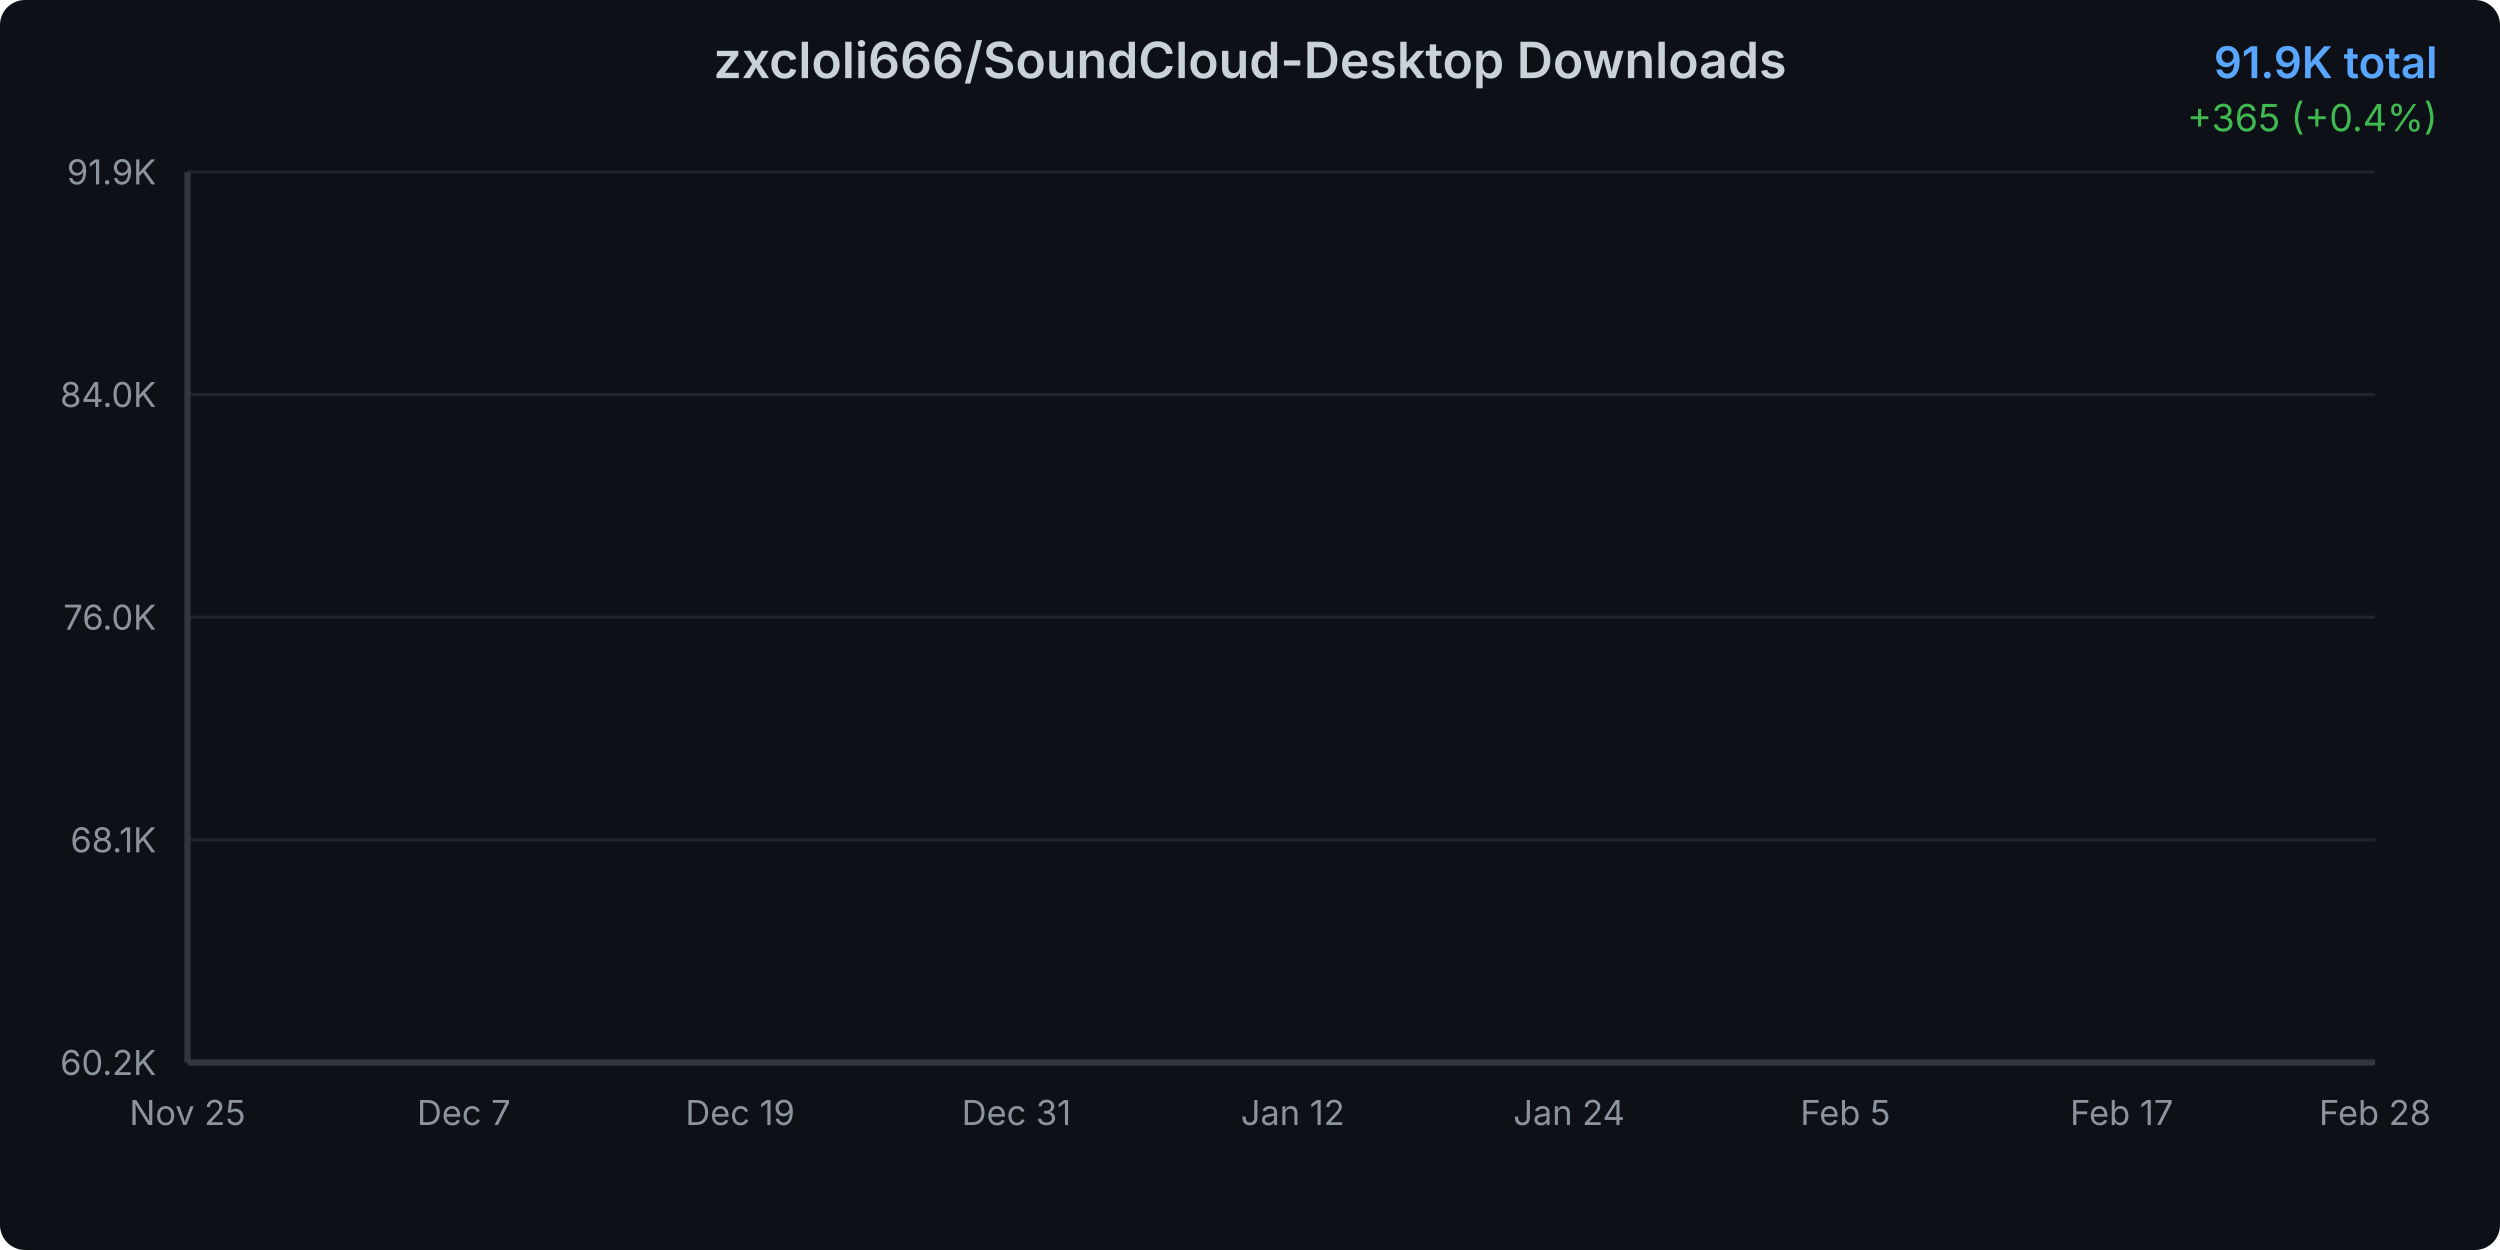
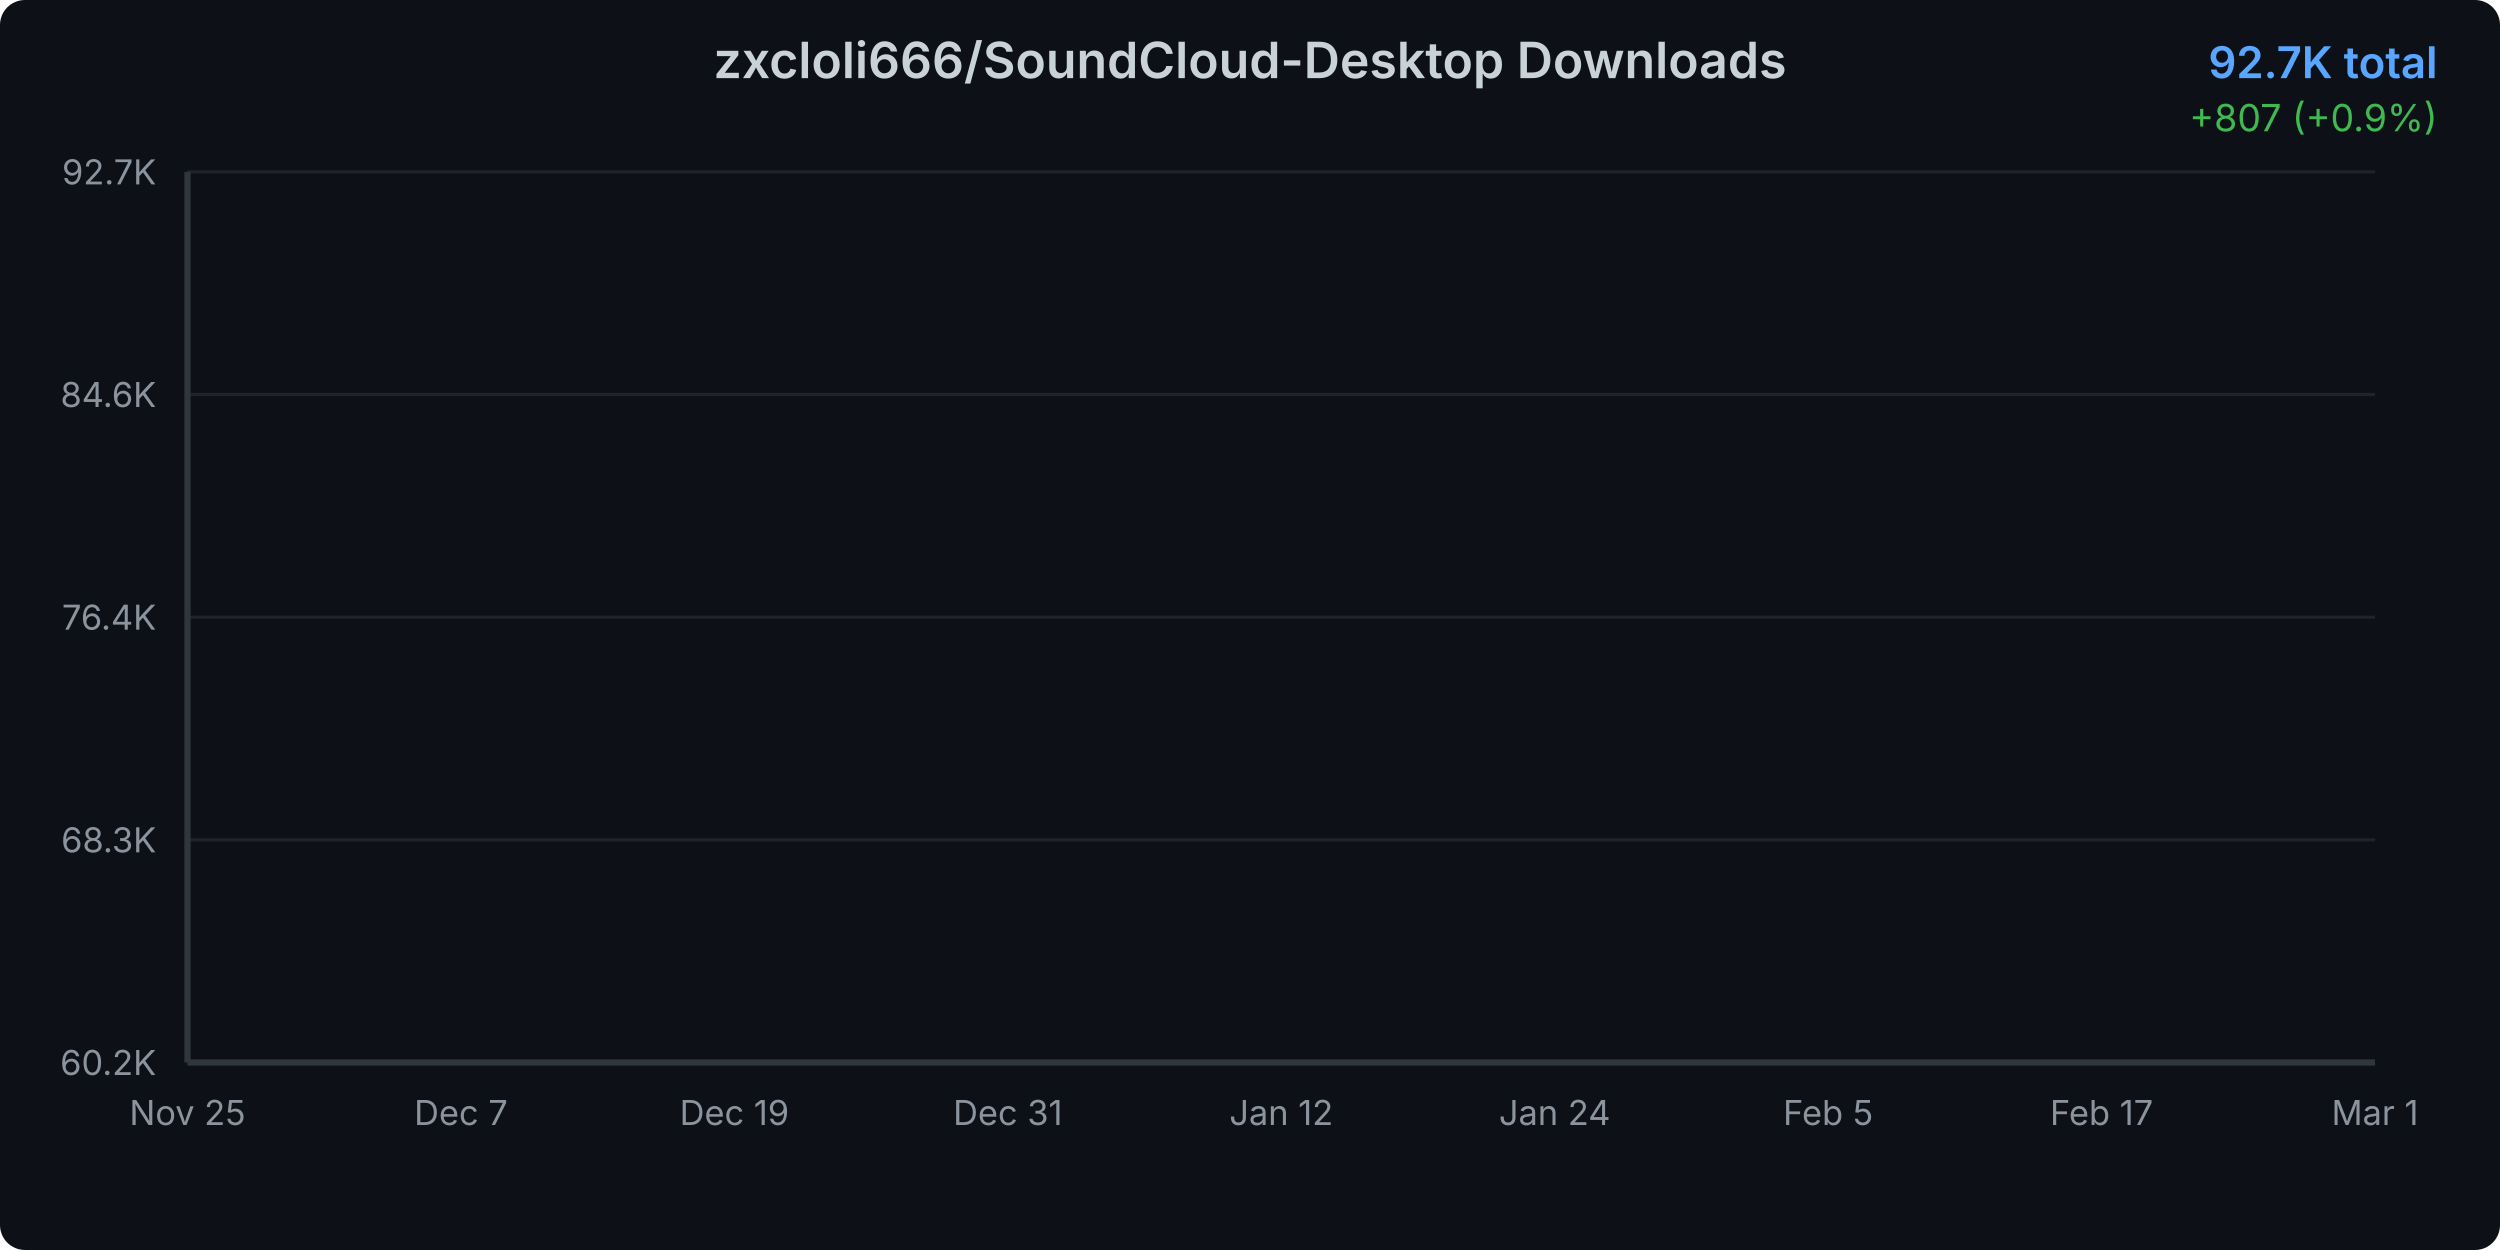
<svg xmlns="http://www.w3.org/2000/svg" width="800" height="400">
  <defs>
    <linearGradient id="areaGradient" x1="0%" y1="0%" x2="0%" y2="100%">
      <stop offset="0%" style="stop-color:#3b82f6;stop-opacity:0.3" />
      <stop offset="100%" style="stop-color:#3b82f6;stop-opacity:0.05" />
    </linearGradient>
    <filter id="glow">
      <feGaussianBlur stdDeviation="2" result="coloredBlur" />
      <feMerge>
        <feMergeNode in="coloredBlur" />
        <feMergeNode in="SourceGraphic" />
      </feMerge>
    </filter>
    <style>
      @keyframes draw {
        from { stroke-dashoffset: 2000; }
        to { stroke-dashoffset: 0; }
      }
      @keyframes fadeIn {
        from { opacity: 0; }
        to { opacity: 1; }
      }
      .line-path {
        stroke-dasharray: 2000;
        stroke-dashoffset: 2000;
        animation: draw 1.5s ease-out forwards;
      }
      .area-path {
        opacity: 0;
        animation: fadeIn 1s ease-out 0.5s forwards;
      }
      .data-point {
        opacity: 0;
        animation: fadeIn 0.5s ease-out 1s forwards;
      }
    </style>
  </defs>
  <rect width="800" height="400" fill="#0d1117" rx="8" />
  <text x="400" y="25" text-anchor="middle" fill="#c9d1d9" font-family="system-ui, -apple-system, sans-serif" font-size="16" font-weight="600">
    zxcloli666/SoundCloud-Desktop Downloads
  </text>
  <text x="780" y="25" text-anchor="end" fill="#58a6ff" font-family="system-ui, -apple-system, sans-serif" font-size="14" font-weight="600">
-     91.9K total
+     92.7K total
  </text>
  <text x="780" y="42" text-anchor="end" fill="#3fb950" font-family="system-ui, -apple-system, sans-serif" font-size="12">
-     +365 (+0.4%)
+     +807 (+0.9%)
  </text>
  <g opacity="0.1">
    <line x1="60" y1="340" x2="760" y2="340" stroke="#c9d1d9" stroke-width="1" />
    <line x1="60" y1="268.75" x2="760" y2="268.75" stroke="#c9d1d9" stroke-width="1" />
    <line x1="60" y1="197.5" x2="760" y2="197.5" stroke="#c9d1d9" stroke-width="1" />
    <line x1="60" y1="126.25" x2="760" y2="126.25" stroke="#c9d1d9" stroke-width="1" />
    <line x1="60" y1="55" x2="760" y2="55" stroke="#c9d1d9" stroke-width="1" />
  </g>
  <text x="50" y="344" text-anchor="end" fill="#8b949e" font-family="system-ui, -apple-system, sans-serif" font-size="11">
      60.2K
    </text>
  <text x="50" y="272.75" text-anchor="end" fill="#8b949e" font-family="system-ui, -apple-system, sans-serif" font-size="11">
-       68.1K
+       68.3K
    </text>
  <text x="50" y="201.5" text-anchor="end" fill="#8b949e" font-family="system-ui, -apple-system, sans-serif" font-size="11">
-       76.0K
+       76.4K
    </text>
  <text x="50" y="130.25" text-anchor="end" fill="#8b949e" font-family="system-ui, -apple-system, sans-serif" font-size="11">
-       84.0K
+       84.6K
    </text>
  <text x="50" y="59" text-anchor="end" fill="#8b949e" font-family="system-ui, -apple-system, sans-serif" font-size="11">
-       91.9K
+       92.7K
    </text>
  <text x="60" y="360" text-anchor="middle" fill="#8b949e" font-family="system-ui, -apple-system, sans-serif" font-size="11">
      Nov 25
    </text>
-   <text x="148.421" y="360" text-anchor="middle" fill="#8b949e" font-family="system-ui, -apple-system, sans-serif" font-size="11">
+   <text x="147.5" y="360" text-anchor="middle" fill="#8b949e" font-family="system-ui, -apple-system, sans-serif" font-size="11">
      Dec 7
    </text>
-   <text x="236.842" y="360" text-anchor="middle" fill="#8b949e" font-family="system-ui, -apple-system, sans-serif" font-size="11">
+   <text x="235" y="360" text-anchor="middle" fill="#8b949e" font-family="system-ui, -apple-system, sans-serif" font-size="11">
      Dec 19
    </text>
-   <text x="325.263" y="360" text-anchor="middle" fill="#8b949e" font-family="system-ui, -apple-system, sans-serif" font-size="11">
+   <text x="322.5" y="360" text-anchor="middle" fill="#8b949e" font-family="system-ui, -apple-system, sans-serif" font-size="11">
      Dec 31
    </text>
-   <text x="413.684" y="360" text-anchor="middle" fill="#8b949e" font-family="system-ui, -apple-system, sans-serif" font-size="11">
+   <text x="410" y="360" text-anchor="middle" fill="#8b949e" font-family="system-ui, -apple-system, sans-serif" font-size="11">
      Jan 12
    </text>
-   <text x="502.105" y="360" text-anchor="middle" fill="#8b949e" font-family="system-ui, -apple-system, sans-serif" font-size="11">
+   <text x="497.5" y="360" text-anchor="middle" fill="#8b949e" font-family="system-ui, -apple-system, sans-serif" font-size="11">
      Jan 24
    </text>
-   <text x="590.526" y="360" text-anchor="middle" fill="#8b949e" font-family="system-ui, -apple-system, sans-serif" font-size="11">
+   <text x="585" y="360" text-anchor="middle" fill="#8b949e" font-family="system-ui, -apple-system, sans-serif" font-size="11">
      Feb 5
    </text>
-   <text x="678.947" y="360" text-anchor="middle" fill="#8b949e" font-family="system-ui, -apple-system, sans-serif" font-size="11">
+   <text x="672.5" y="360" text-anchor="middle" fill="#8b949e" font-family="system-ui, -apple-system, sans-serif" font-size="11">
      Feb 17
    </text>
  <text x="760" y="360" text-anchor="middle" fill="#8b949e" font-family="system-ui, -apple-system, sans-serif" font-size="11">
-       Feb 28
+       Mar 1
    </text>
-   <path d="M 60 340     L 60.00 340.00 L 67.37 338.68 L 74.74 336.44 L 82.11 334.36 L 89.47 330.23 L 96.84 325.96 L 104.21 322.60 L 111.58 319.46 L 118.95 316.67 L 126.32 313.40 L 133.68 309.75 L 141.05 305.84 L 148.42 302.29 L 155.79 298.51 L 163.16 295.76 L 170.53 292.91 L 177.89 289.04 L 185.26 286.44 L 192.63 282.86 L 200.00 278.72 L 207.37 275.60 L 214.74 273.03 L 222.11 271.37 L 229.47 269.99 L 236.84 267.44 L 244.21 265.62 L 251.58 261.63 L 258.95 260.06 L 266.32 258.03 L 273.68 255.41 L 281.05 253.62 L 288.42 251.80 L 295.79 249.89 L 303.16 248.56 L 310.53 247.41 L 317.89 245.67 L 325.26 243.54 L 332.63 241.59 L 340.00 239.11 L 347.37 236.41 L 354.74 233.94 L 362.11 230.95 L 369.47 228.02 L 376.84 225.09 L 384.21 221.88 L 391.58 218.81 L 398.95 215.31 L 406.32 212.18 L 413.68 209.53 L 421.05 207.42 L 428.42 204.46 L 435.79 201.08 L 443.16 197.98 L 450.53 194.37 L 457.89 189.91 L 465.26 186.60 L 472.63 183.84 L 480.00 181.23 L 487.37 178.08 L 494.74 174.42 L 502.11 170.37 L 509.47 166.11 L 516.84 162.02 L 524.21 158.43 L 531.58 154.86 L 538.95 151.71 L 546.32 148.50 L 553.68 144.91 L 561.05 140.45 L 568.42 137.12 L 575.79 134.14 L 583.16 130.84 L 590.53 127.75 L 597.89 124.36 L 605.26 120.83 L 612.63 117.14 L 620.00 113.90 L 627.37 111.13 L 634.74 108.09 L 642.11 104.80 L 649.47 101.75 L 656.84 97.78 L 664.21 94.36 L 671.58 91.07 L 678.95 88.34 L 686.32 85.68 L 693.68 83.02 L 701.05 79.84 L 708.42 76.56 L 715.79 72.59 L 723.16 69.37 L 730.53 66.75 L 737.89 64.05 L 745.26 61.46 L 752.63 58.27 L 760.00 55.00     L 760 340     Z" fill="url(#areaGradient)" class="area-path" />
-   <path d="M 60.00 340.00 L 67.37 338.68 L 74.74 336.44 L 82.11 334.36 L 89.47 330.23 L 96.84 325.96 L 104.21 322.60 L 111.58 319.46 L 118.95 316.67 L 126.32 313.40 L 133.68 309.75 L 141.05 305.84 L 148.42 302.29 L 155.79 298.51 L 163.16 295.76 L 170.53 292.91 L 177.89 289.04 L 185.26 286.44 L 192.63 282.86 L 200.00 278.72 L 207.37 275.60 L 214.74 273.03 L 222.11 271.37 L 229.47 269.99 L 236.84 267.44 L 244.21 265.62 L 251.58 261.63 L 258.95 260.06 L 266.32 258.03 L 273.68 255.41 L 281.05 253.62 L 288.42 251.80 L 295.79 249.89 L 303.16 248.56 L 310.53 247.41 L 317.89 245.67 L 325.26 243.54 L 332.63 241.59 L 340.00 239.11 L 347.37 236.41 L 354.74 233.94 L 362.11 230.95 L 369.47 228.02 L 376.84 225.09 L 384.21 221.88 L 391.58 218.81 L 398.95 215.31 L 406.32 212.18 L 413.68 209.53 L 421.05 207.42 L 428.42 204.46 L 435.79 201.08 L 443.16 197.98 L 450.53 194.37 L 457.89 189.91 L 465.26 186.60 L 472.63 183.84 L 480.00 181.23 L 487.37 178.08 L 494.74 174.42 L 502.11 170.37 L 509.47 166.11 L 516.84 162.02 L 524.21 158.43 L 531.58 154.86 L 538.95 151.71 L 546.32 148.50 L 553.68 144.91 L 561.05 140.45 L 568.42 137.12 L 575.79 134.14 L 583.16 130.84 L 590.53 127.75 L 597.89 124.36 L 605.26 120.83 L 612.63 117.14 L 620.00 113.90 L 627.37 111.13 L 634.74 108.09 L 642.11 104.80 L 649.47 101.75 L 656.84 97.78 L 664.21 94.36 L 671.58 91.07 L 678.95 88.34 L 686.32 85.68 L 693.68 83.02 L 701.05 79.84 L 708.42 76.56 L 715.79 72.59 L 723.16 69.37 L 730.53 66.75 L 737.89 64.05 L 745.26 61.46 L 752.63 58.27 L 760.00 55.00" fill="none" stroke="#3b82f6" stroke-width="3" stroke-linecap="round" stroke-linejoin="round" filter="url(#glow)" class="line-path" />
+   <path d="M 60 340     L 60.00 340.00 L 67.29 338.71 L 74.58 336.53 L 81.88 334.50 L 89.17 330.47 L 96.46 326.31 L 103.75 323.03 L 111.04 319.97 L 118.33 317.25 L 125.63 314.06 L 132.92 310.50 L 140.21 306.68 L 147.50 303.22 L 154.79 299.54 L 162.08 296.86 L 169.38 294.08 L 176.67 290.30 L 183.96 287.77 L 191.25 284.27 L 198.54 280.23 L 205.83 277.19 L 213.13 274.69 L 220.42 273.07 L 227.71 271.73 L 235.00 269.23 L 242.29 267.46 L 249.58 263.57 L 256.88 262.04 L 264.17 260.06 L 271.46 257.51 L 278.75 255.76 L 286.04 253.98 L 293.33 252.12 L 300.63 250.83 L 307.92 249.71 L 315.21 248.00 L 322.50 245.93 L 329.79 244.02 L 337.08 241.61 L 344.38 238.98 L 351.67 236.56 L 358.96 233.65 L 366.25 230.79 L 373.54 227.93 L 380.83 224.80 L 388.13 221.81 L 395.42 218.39 L 402.71 215.34 L 410.00 212.76 L 417.29 210.70 L 424.58 207.81 L 431.88 204.52 L 439.17 201.50 L 446.46 197.98 L 453.75 193.63 L 461.04 190.40 L 468.33 187.71 L 475.63 185.16 L 482.92 182.09 L 490.21 178.52 L 497.50 174.57 L 504.79 170.41 L 512.08 166.43 L 519.38 162.92 L 526.67 159.44 L 533.96 156.37 L 541.25 153.24 L 548.54 149.74 L 555.83 145.39 L 563.13 142.14 L 570.42 139.24 L 577.71 136.02 L 585.00 133.01 L 592.29 129.70 L 599.58 126.26 L 606.88 122.65 L 614.17 119.50 L 621.46 116.80 L 628.75 113.83 L 636.04 110.62 L 643.33 107.65 L 650.63 103.78 L 657.92 100.44 L 665.21 97.23 L 672.50 94.57 L 679.79 91.98 L 687.08 89.38 L 694.38 86.28 L 701.67 83.09 L 708.96 79.21 L 716.25 76.07 L 723.54 73.51 L 730.83 70.88 L 738.13 68.36 L 745.42 65.25 L 752.71 62.06 L 760.00 55.00     L 760 340     Z" fill="url(#areaGradient)" class="area-path" />
+   <path d="M 60.00 340.00 L 67.29 338.71 L 74.58 336.53 L 81.88 334.50 L 89.17 330.47 L 96.46 326.31 L 103.75 323.03 L 111.04 319.97 L 118.33 317.25 L 125.63 314.06 L 132.92 310.50 L 140.21 306.68 L 147.50 303.22 L 154.79 299.54 L 162.08 296.86 L 169.38 294.08 L 176.67 290.30 L 183.96 287.77 L 191.25 284.27 L 198.54 280.23 L 205.83 277.19 L 213.13 274.69 L 220.42 273.07 L 227.71 271.73 L 235.00 269.23 L 242.29 267.46 L 249.58 263.57 L 256.88 262.04 L 264.17 260.06 L 271.46 257.51 L 278.75 255.76 L 286.04 253.98 L 293.33 252.12 L 300.63 250.83 L 307.92 249.71 L 315.21 248.00 L 322.50 245.93 L 329.79 244.02 L 337.08 241.61 L 344.38 238.98 L 351.67 236.56 L 358.96 233.65 L 366.25 230.79 L 373.54 227.93 L 380.83 224.80 L 388.13 221.81 L 395.42 218.39 L 402.71 215.34 L 410.00 212.76 L 417.29 210.70 L 424.58 207.81 L 431.88 204.52 L 439.17 201.50 L 446.46 197.98 L 453.75 193.63 L 461.04 190.40 L 468.33 187.71 L 475.63 185.16 L 482.92 182.09 L 490.21 178.52 L 497.50 174.57 L 504.79 170.41 L 512.08 166.43 L 519.38 162.92 L 526.67 159.44 L 533.96 156.37 L 541.25 153.24 L 548.54 149.74 L 555.83 145.39 L 563.13 142.14 L 570.42 139.24 L 577.71 136.02 L 585.00 133.01 L 592.29 129.70 L 599.58 126.26 L 606.88 122.65 L 614.17 119.50 L 621.46 116.80 L 628.75 113.83 L 636.04 110.62 L 643.33 107.65 L 650.63 103.78 L 657.92 100.44 L 665.21 97.23 L 672.50 94.57 L 679.79 91.98 L 687.08 89.38 L 694.38 86.28 L 701.67 83.09 L 708.96 79.21 L 716.25 76.07 L 723.54 73.51 L 730.83 70.88 L 738.13 68.36 L 745.42 65.25 L 752.71 62.06 L 760.00 55.00" fill="none" stroke="#3b82f6" stroke-width="3" stroke-linecap="round" stroke-linejoin="round" filter="url(#glow)" class="line-path" />
  <circle cx="60" cy="340" r="4" fill="#3b82f6" stroke="#0d1117" stroke-width="2" class="data-point" />
-   <circle cx="67.368" cy="338.682" r="4" fill="#3b82f6" stroke="#0d1117" stroke-width="2" class="data-point" />
-   <circle cx="74.737" cy="336.44" r="4" fill="#3b82f6" stroke="#0d1117" stroke-width="2" class="data-point" />
-   <circle cx="82.105" cy="334.36" r="4" fill="#3b82f6" stroke="#0d1117" stroke-width="2" class="data-point" />
-   <circle cx="89.474" cy="330.227" r="4" fill="#3b82f6" stroke="#0d1117" stroke-width="2" class="data-point" />
-   <circle cx="96.842" cy="325.959" r="4" fill="#3b82f6" stroke="#0d1117" stroke-width="2" class="data-point" />
-   <circle cx="104.211" cy="322.597" r="4" fill="#3b82f6" stroke="#0d1117" stroke-width="2" class="data-point" />
-   <circle cx="111.579" cy="319.458" r="4" fill="#3b82f6" stroke="#0d1117" stroke-width="2" class="data-point" />
-   <circle cx="118.947" cy="316.67" r="4" fill="#3b82f6" stroke="#0d1117" stroke-width="2" class="data-point" />
-   <circle cx="126.316" cy="313.397" r="4" fill="#3b82f6" stroke="#0d1117" stroke-width="2" class="data-point" />
-   <circle cx="133.684" cy="309.748" r="4" fill="#3b82f6" stroke="#0d1117" stroke-width="2" class="data-point" />
-   <circle cx="141.053" cy="305.839" r="4" fill="#3b82f6" stroke="#0d1117" stroke-width="2" class="data-point" />
-   <circle cx="148.421" cy="302.288" r="4" fill="#3b82f6" stroke="#0d1117" stroke-width="2" class="data-point" />
-   <circle cx="155.789" cy="298.513" r="4" fill="#3b82f6" stroke="#0d1117" stroke-width="2" class="data-point" />
-   <circle cx="163.158" cy="295.761" r="4" fill="#3b82f6" stroke="#0d1117" stroke-width="2" class="data-point" />
-   <circle cx="170.526" cy="292.909" r="4" fill="#3b82f6" stroke="#0d1117" stroke-width="2" class="data-point" />
-   <circle cx="177.895" cy="289.036" r="4" fill="#3b82f6" stroke="#0d1117" stroke-width="2" class="data-point" />
-   <circle cx="185.263" cy="286.445" r="4" fill="#3b82f6" stroke="#0d1117" stroke-width="2" class="data-point" />
-   <circle cx="192.632" cy="282.858" r="4" fill="#3b82f6" stroke="#0d1117" stroke-width="2" class="data-point" />
-   <circle cx="200" cy="278.716" r="4" fill="#3b82f6" stroke="#0d1117" stroke-width="2" class="data-point" />
-   <circle cx="207.368" cy="275.596" r="4" fill="#3b82f6" stroke="#0d1117" stroke-width="2" class="data-point" />
-   <circle cx="214.737" cy="273.031" r="4" fill="#3b82f6" stroke="#0d1117" stroke-width="2" class="data-point" />
-   <circle cx="222.105" cy="271.373" r="4" fill="#3b82f6" stroke="#0d1117" stroke-width="2" class="data-point" />
-   <circle cx="229.474" cy="269.992" r="4" fill="#3b82f6" stroke="#0d1117" stroke-width="2" class="data-point" />
-   <circle cx="236.842" cy="267.436" r="4" fill="#3b82f6" stroke="#0d1117" stroke-width="2" class="data-point" />
-   <circle cx="244.211" cy="265.616" r="4" fill="#3b82f6" stroke="#0d1117" stroke-width="2" class="data-point" />
-   <circle cx="251.579" cy="261.626" r="4" fill="#3b82f6" stroke="#0d1117" stroke-width="2" class="data-point" />
-   <circle cx="258.947" cy="260.057" r="4" fill="#3b82f6" stroke="#0d1117" stroke-width="2" class="data-point" />
-   <circle cx="266.316" cy="258.031" r="4" fill="#3b82f6" stroke="#0d1117" stroke-width="2" class="data-point" />
-   <circle cx="273.684" cy="255.413" r="4" fill="#3b82f6" stroke="#0d1117" stroke-width="2" class="data-point" />
-   <circle cx="281.053" cy="253.62" r="4" fill="#3b82f6" stroke="#0d1117" stroke-width="2" class="data-point" />
-   <circle cx="288.421" cy="251.799" r="4" fill="#3b82f6" stroke="#0d1117" stroke-width="2" class="data-point" />
-   <circle cx="295.789" cy="249.89" r="4" fill="#3b82f6" stroke="#0d1117" stroke-width="2" class="data-point" />
-   <circle cx="303.158" cy="248.563" r="4" fill="#3b82f6" stroke="#0d1117" stroke-width="2" class="data-point" />
-   <circle cx="310.526" cy="247.415" r="4" fill="#3b82f6" stroke="#0d1117" stroke-width="2" class="data-point" />
-   <circle cx="317.895" cy="245.666" r="4" fill="#3b82f6" stroke="#0d1117" stroke-width="2" class="data-point" />
-   <circle cx="325.263" cy="243.541" r="4" fill="#3b82f6" stroke="#0d1117" stroke-width="2" class="data-point" />
-   <circle cx="332.632" cy="241.587" r="4" fill="#3b82f6" stroke="#0d1117" stroke-width="2" class="data-point" />
-   <circle cx="340" cy="239.112" r="4" fill="#3b82f6" stroke="#0d1117" stroke-width="2" class="data-point" />
-   <circle cx="347.368" cy="236.413" r="4" fill="#3b82f6" stroke="#0d1117" stroke-width="2" class="data-point" />
-   <circle cx="354.737" cy="233.939" r="4" fill="#3b82f6" stroke="#0d1117" stroke-width="2" class="data-point" />
-   <circle cx="362.105" cy="230.953" r="4" fill="#3b82f6" stroke="#0d1117" stroke-width="2" class="data-point" />
-   <circle cx="369.474" cy="228.021" r="4" fill="#3b82f6" stroke="#0d1117" stroke-width="2" class="data-point" />
-   <circle cx="376.842" cy="225.089" r="4" fill="#3b82f6" stroke="#0d1117" stroke-width="2" class="data-point" />
-   <circle cx="384.211" cy="221.879" r="4" fill="#3b82f6" stroke="#0d1117" stroke-width="2" class="data-point" />
-   <circle cx="391.579" cy="218.813" r="4" fill="#3b82f6" stroke="#0d1117" stroke-width="2" class="data-point" />
-   <circle cx="398.947" cy="215.307" r="4" fill="#3b82f6" stroke="#0d1117" stroke-width="2" class="data-point" />
-   <circle cx="406.316" cy="212.178" r="4" fill="#3b82f6" stroke="#0d1117" stroke-width="2" class="data-point" />
-   <circle cx="413.684" cy="209.533" r="4" fill="#3b82f6" stroke="#0d1117" stroke-width="2" class="data-point" />
-   <circle cx="421.053" cy="207.417" r="4" fill="#3b82f6" stroke="#0d1117" stroke-width="2" class="data-point" />
-   <circle cx="428.421" cy="204.458" r="4" fill="#3b82f6" stroke="#0d1117" stroke-width="2" class="data-point" />
-   <circle cx="435.789" cy="201.078" r="4" fill="#3b82f6" stroke="#0d1117" stroke-width="2" class="data-point" />
-   <circle cx="443.158" cy="197.984" r="4" fill="#3b82f6" stroke="#0d1117" stroke-width="2" class="data-point" />
-   <circle cx="450.526" cy="194.371" r="4" fill="#3b82f6" stroke="#0d1117" stroke-width="2" class="data-point" />
-   <circle cx="457.895" cy="189.915" r="4" fill="#3b82f6" stroke="#0d1117" stroke-width="2" class="data-point" />
-   <circle cx="465.263" cy="186.597" r="4" fill="#3b82f6" stroke="#0d1117" stroke-width="2" class="data-point" />
-   <circle cx="472.632" cy="183.844" r="4" fill="#3b82f6" stroke="#0d1117" stroke-width="2" class="data-point" />
-   <circle cx="480" cy="181.226" r="4" fill="#3b82f6" stroke="#0d1117" stroke-width="2" class="data-point" />
-   <circle cx="487.368" cy="178.079" r="4" fill="#3b82f6" stroke="#0d1117" stroke-width="2" class="data-point" />
-   <circle cx="494.737" cy="174.421" r="4" fill="#3b82f6" stroke="#0d1117" stroke-width="2" class="data-point" />
-   <circle cx="502.105" cy="170.368" r="4" fill="#3b82f6" stroke="#0d1117" stroke-width="2" class="data-point" />
-   <circle cx="509.474" cy="166.109" r="4" fill="#3b82f6" stroke="#0d1117" stroke-width="2" class="data-point" />
-   <circle cx="516.842" cy="162.021" r="4" fill="#3b82f6" stroke="#0d1117" stroke-width="2" class="data-point" />
-   <circle cx="524.211" cy="158.425" r="4" fill="#3b82f6" stroke="#0d1117" stroke-width="2" class="data-point" />
-   <circle cx="531.579" cy="154.857" r="4" fill="#3b82f6" stroke="#0d1117" stroke-width="2" class="data-point" />
-   <circle cx="538.947" cy="151.71" r="4" fill="#3b82f6" stroke="#0d1117" stroke-width="2" class="data-point" />
-   <circle cx="546.316" cy="148.5" r="4" fill="#3b82f6" stroke="#0d1117" stroke-width="2" class="data-point" />
-   <circle cx="553.684" cy="144.913" r="4" fill="#3b82f6" stroke="#0d1117" stroke-width="2" class="data-point" />
-   <circle cx="561.053" cy="140.448" r="4" fill="#3b82f6" stroke="#0d1117" stroke-width="2" class="data-point" />
-   <circle cx="568.421" cy="137.122" r="4" fill="#3b82f6" stroke="#0d1117" stroke-width="2" class="data-point" />
-   <circle cx="575.789" cy="134.145" r="4" fill="#3b82f6" stroke="#0d1117" stroke-width="2" class="data-point" />
-   <circle cx="583.158" cy="130.836" r="4" fill="#3b82f6" stroke="#0d1117" stroke-width="2" class="data-point" />
-   <circle cx="590.526" cy="127.752" r="4" fill="#3b82f6" stroke="#0d1117" stroke-width="2" class="data-point" />
-   <circle cx="597.895" cy="124.363" r="4" fill="#3b82f6" stroke="#0d1117" stroke-width="2" class="data-point" />
-   <circle cx="605.263" cy="120.83" r="4" fill="#3b82f6" stroke="#0d1117" stroke-width="2" class="data-point" />
-   <circle cx="612.632" cy="117.136" r="4" fill="#3b82f6" stroke="#0d1117" stroke-width="2" class="data-point" />
-   <circle cx="620" cy="113.899" r="4" fill="#3b82f6" stroke="#0d1117" stroke-width="2" class="data-point" />
-   <circle cx="627.368" cy="111.128" r="4" fill="#3b82f6" stroke="#0d1117" stroke-width="2" class="data-point" />
-   <circle cx="634.737" cy="108.089" r="4" fill="#3b82f6" stroke="#0d1117" stroke-width="2" class="data-point" />
-   <circle cx="642.105" cy="104.798" r="4" fill="#3b82f6" stroke="#0d1117" stroke-width="2" class="data-point" />
-   <circle cx="649.474" cy="101.75" r="4" fill="#3b82f6" stroke="#0d1117" stroke-width="2" class="data-point" />
-   <circle cx="656.842" cy="97.778" r="4" fill="#3b82f6" stroke="#0d1117" stroke-width="2" class="data-point" />
-   <circle cx="664.211" cy="94.362" r="4" fill="#3b82f6" stroke="#0d1117" stroke-width="2" class="data-point" />
-   <circle cx="671.579" cy="91.071" r="4" fill="#3b82f6" stroke="#0d1117" stroke-width="2" class="data-point" />
-   <circle cx="678.947" cy="88.336" r="4" fill="#3b82f6" stroke="#0d1117" stroke-width="2" class="data-point" />
-   <circle cx="686.316" cy="85.682" r="4" fill="#3b82f6" stroke="#0d1117" stroke-width="2" class="data-point" />
-   <circle cx="693.684" cy="83.019" r="4" fill="#3b82f6" stroke="#0d1117" stroke-width="2" class="data-point" />
-   <circle cx="701.053" cy="79.836" r="4" fill="#3b82f6" stroke="#0d1117" stroke-width="2" class="data-point" />
-   <circle cx="708.421" cy="76.564" r="4" fill="#3b82f6" stroke="#0d1117" stroke-width="2" class="data-point" />
-   <circle cx="715.789" cy="72.592" r="4" fill="#3b82f6" stroke="#0d1117" stroke-width="2" class="data-point" />
-   <circle cx="723.158" cy="69.373" r="4" fill="#3b82f6" stroke="#0d1117" stroke-width="2" class="data-point" />
-   <circle cx="730.526" cy="66.746" r="4" fill="#3b82f6" stroke="#0d1117" stroke-width="2" class="data-point" />
-   <circle cx="737.895" cy="64.047" r="4" fill="#3b82f6" stroke="#0d1117" stroke-width="2" class="data-point" />
-   <circle cx="745.263" cy="61.465" r="4" fill="#3b82f6" stroke="#0d1117" stroke-width="2" class="data-point" />
-   <circle cx="752.632" cy="58.273" r="4" fill="#3b82f6" stroke="#0d1117" stroke-width="2" class="data-point" />
+   <circle cx="67.292" cy="338.715" r="4" fill="#3b82f6" stroke="#0d1117" stroke-width="2" class="data-point" />
+   <circle cx="74.583" cy="336.529" r="4" fill="#3b82f6" stroke="#0d1117" stroke-width="2" class="data-point" />
+   <circle cx="81.875" cy="334.5" r="4" fill="#3b82f6" stroke="#0d1117" stroke-width="2" class="data-point" />
+   <circle cx="89.167" cy="330.469" r="4" fill="#3b82f6" stroke="#0d1117" stroke-width="2" class="data-point" />
+   <circle cx="96.458" cy="326.307" r="4" fill="#3b82f6" stroke="#0d1117" stroke-width="2" class="data-point" />
+   <circle cx="103.75" cy="323.027" r="4" fill="#3b82f6" stroke="#0d1117" stroke-width="2" class="data-point" />
+   <circle cx="111.042" cy="319.967" r="4" fill="#3b82f6" stroke="#0d1117" stroke-width="2" class="data-point" />
+   <circle cx="118.333" cy="317.248" r="4" fill="#3b82f6" stroke="#0d1117" stroke-width="2" class="data-point" />
+   <circle cx="125.625" cy="314.056" r="4" fill="#3b82f6" stroke="#0d1117" stroke-width="2" class="data-point" />
+   <circle cx="132.917" cy="310.497" r="4" fill="#3b82f6" stroke="#0d1117" stroke-width="2" class="data-point" />
+   <circle cx="140.208" cy="306.685" r="4" fill="#3b82f6" stroke="#0d1117" stroke-width="2" class="data-point" />
+   <circle cx="147.5" cy="303.222" r="4" fill="#3b82f6" stroke="#0d1117" stroke-width="2" class="data-point" />
+   <circle cx="154.792" cy="299.541" r="4" fill="#3b82f6" stroke="#0d1117" stroke-width="2" class="data-point" />
+   <circle cx="162.083" cy="296.856" r="4" fill="#3b82f6" stroke="#0d1117" stroke-width="2" class="data-point" />
+   <circle cx="169.375" cy="294.075" r="4" fill="#3b82f6" stroke="#0d1117" stroke-width="2" class="data-point" />
+   <circle cx="176.667" cy="290.298" r="4" fill="#3b82f6" stroke="#0d1117" stroke-width="2" class="data-point" />
+   <circle cx="183.958" cy="287.771" r="4" fill="#3b82f6" stroke="#0d1117" stroke-width="2" class="data-point" />
+   <circle cx="191.25" cy="284.273" r="4" fill="#3b82f6" stroke="#0d1117" stroke-width="2" class="data-point" />
+   <circle cx="198.542" cy="280.233" r="4" fill="#3b82f6" stroke="#0d1117" stroke-width="2" class="data-point" />
+   <circle cx="205.833" cy="277.19" r="4" fill="#3b82f6" stroke="#0d1117" stroke-width="2" class="data-point" />
+   <circle cx="213.125" cy="274.69" r="4" fill="#3b82f6" stroke="#0d1117" stroke-width="2" class="data-point" />
+   <circle cx="220.417" cy="273.072" r="4" fill="#3b82f6" stroke="#0d1117" stroke-width="2" class="data-point" />
+   <circle cx="227.708" cy="271.725" r="4" fill="#3b82f6" stroke="#0d1117" stroke-width="2" class="data-point" />
+   <circle cx="235" cy="269.233" r="4" fill="#3b82f6" stroke="#0d1117" stroke-width="2" class="data-point" />
+   <circle cx="242.292" cy="267.458" r="4" fill="#3b82f6" stroke="#0d1117" stroke-width="2" class="data-point" />
+   <circle cx="249.583" cy="263.567" r="4" fill="#3b82f6" stroke="#0d1117" stroke-width="2" class="data-point" />
+   <circle cx="256.875" cy="262.037" r="4" fill="#3b82f6" stroke="#0d1117" stroke-width="2" class="data-point" />
+   <circle cx="264.167" cy="260.06" r="4" fill="#3b82f6" stroke="#0d1117" stroke-width="2" class="data-point" />
+   <circle cx="271.458" cy="257.507" r="4" fill="#3b82f6" stroke="#0d1117" stroke-width="2" class="data-point" />
+   <circle cx="278.75" cy="255.758" r="4" fill="#3b82f6" stroke="#0d1117" stroke-width="2" class="data-point" />
+   <circle cx="286.042" cy="253.983" r="4" fill="#3b82f6" stroke="#0d1117" stroke-width="2" class="data-point" />
+   <circle cx="293.333" cy="252.121" r="4" fill="#3b82f6" stroke="#0d1117" stroke-width="2" class="data-point" />
+   <circle cx="300.625" cy="250.827" r="4" fill="#3b82f6" stroke="#0d1117" stroke-width="2" class="data-point" />
+   <circle cx="307.917" cy="249.707" r="4" fill="#3b82f6" stroke="#0d1117" stroke-width="2" class="data-point" />
+   <circle cx="315.208" cy="248.002" r="4" fill="#3b82f6" stroke="#0d1117" stroke-width="2" class="data-point" />
+   <circle cx="322.5" cy="245.93" r="4" fill="#3b82f6" stroke="#0d1117" stroke-width="2" class="data-point" />
+   <circle cx="329.792" cy="244.024" r="4" fill="#3b82f6" stroke="#0d1117" stroke-width="2" class="data-point" />
+   <circle cx="337.083" cy="241.61" r="4" fill="#3b82f6" stroke="#0d1117" stroke-width="2" class="data-point" />
+   <circle cx="344.375" cy="238.978" r="4" fill="#3b82f6" stroke="#0d1117" stroke-width="2" class="data-point" />
+   <circle cx="351.667" cy="236.565" r="4" fill="#3b82f6" stroke="#0d1117" stroke-width="2" class="data-point" />
+   <circle cx="358.958" cy="233.653" r="4" fill="#3b82f6" stroke="#0d1117" stroke-width="2" class="data-point" />
+   <circle cx="366.25" cy="230.794" r="4" fill="#3b82f6" stroke="#0d1117" stroke-width="2" class="data-point" />
+   <circle cx="373.542" cy="227.934" r="4" fill="#3b82f6" stroke="#0d1117" stroke-width="2" class="data-point" />
+   <circle cx="380.833" cy="224.804" r="4" fill="#3b82f6" stroke="#0d1117" stroke-width="2" class="data-point" />
+   <circle cx="388.125" cy="221.813" r="4" fill="#3b82f6" stroke="#0d1117" stroke-width="2" class="data-point" />
+   <circle cx="395.417" cy="218.394" r="4" fill="#3b82f6" stroke="#0d1117" stroke-width="2" class="data-point" />
+   <circle cx="402.708" cy="215.343" r="4" fill="#3b82f6" stroke="#0d1117" stroke-width="2" class="data-point" />
+   <circle cx="410" cy="212.763" r="4" fill="#3b82f6" stroke="#0d1117" stroke-width="2" class="data-point" />
+   <circle cx="417.292" cy="210.699" r="4" fill="#3b82f6" stroke="#0d1117" stroke-width="2" class="data-point" />
+   <circle cx="424.583" cy="207.814" r="4" fill="#3b82f6" stroke="#0d1117" stroke-width="2" class="data-point" />
+   <circle cx="431.875" cy="204.517" r="4" fill="#3b82f6" stroke="#0d1117" stroke-width="2" class="data-point" />
+   <circle cx="439.167" cy="201.5" r="4" fill="#3b82f6" stroke="#0d1117" stroke-width="2" class="data-point" />
+   <circle cx="446.458" cy="197.977" r="4" fill="#3b82f6" stroke="#0d1117" stroke-width="2" class="data-point" />
+   <circle cx="453.75" cy="193.631" r="4" fill="#3b82f6" stroke="#0d1117" stroke-width="2" class="data-point" />
+   <circle cx="461.042" cy="190.395" r="4" fill="#3b82f6" stroke="#0d1117" stroke-width="2" class="data-point" />
+   <circle cx="468.333" cy="187.711" r="4" fill="#3b82f6" stroke="#0d1117" stroke-width="2" class="data-point" />
+   <circle cx="475.625" cy="185.158" r="4" fill="#3b82f6" stroke="#0d1117" stroke-width="2" class="data-point" />
+   <circle cx="482.917" cy="182.088" r="4" fill="#3b82f6" stroke="#0d1117" stroke-width="2" class="data-point" />
+   <circle cx="490.208" cy="178.521" r="4" fill="#3b82f6" stroke="#0d1117" stroke-width="2" class="data-point" />
+   <circle cx="497.5" cy="174.568" r="4" fill="#3b82f6" stroke="#0d1117" stroke-width="2" class="data-point" />
+   <circle cx="504.792" cy="170.415" r="4" fill="#3b82f6" stroke="#0d1117" stroke-width="2" class="data-point" />
+   <circle cx="512.083" cy="166.427" r="4" fill="#3b82f6" stroke="#0d1117" stroke-width="2" class="data-point" />
+   <circle cx="519.375" cy="162.921" r="4" fill="#3b82f6" stroke="#0d1117" stroke-width="2" class="data-point" />
+   <circle cx="526.667" cy="159.441" r="4" fill="#3b82f6" stroke="#0d1117" stroke-width="2" class="data-point" />
+   <circle cx="533.958" cy="156.372" r="4" fill="#3b82f6" stroke="#0d1117" stroke-width="2" class="data-point" />
+   <circle cx="541.25" cy="153.241" r="4" fill="#3b82f6" stroke="#0d1117" stroke-width="2" class="data-point" />
+   <circle cx="548.542" cy="149.744" r="4" fill="#3b82f6" stroke="#0d1117" stroke-width="2" class="data-point" />
+   <circle cx="555.833" cy="145.389" r="4" fill="#3b82f6" stroke="#0d1117" stroke-width="2" class="data-point" />
+   <circle cx="563.125" cy="142.145" r="4" fill="#3b82f6" stroke="#0d1117" stroke-width="2" class="data-point" />
+   <circle cx="570.417" cy="139.242" r="4" fill="#3b82f6" stroke="#0d1117" stroke-width="2" class="data-point" />
+   <circle cx="577.708" cy="136.015" r="4" fill="#3b82f6" stroke="#0d1117" stroke-width="2" class="data-point" />
+   <circle cx="585" cy="133.007" r="4" fill="#3b82f6" stroke="#0d1117" stroke-width="2" class="data-point" />
+   <circle cx="592.292" cy="129.702" r="4" fill="#3b82f6" stroke="#0d1117" stroke-width="2" class="data-point" />
+   <circle cx="599.583" cy="126.257" r="4" fill="#3b82f6" stroke="#0d1117" stroke-width="2" class="data-point" />
+   <circle cx="606.875" cy="122.654" r="4" fill="#3b82f6" stroke="#0d1117" stroke-width="2" class="data-point" />
+   <circle cx="614.167" cy="119.497" r="4" fill="#3b82f6" stroke="#0d1117" stroke-width="2" class="data-point" />
+   <circle cx="621.458" cy="116.795" r="4" fill="#3b82f6" stroke="#0d1117" stroke-width="2" class="data-point" />
+   <circle cx="628.75" cy="113.831" r="4" fill="#3b82f6" stroke="#0d1117" stroke-width="2" class="data-point" />
+   <circle cx="636.042" cy="110.622" r="4" fill="#3b82f6" stroke="#0d1117" stroke-width="2" class="data-point" />
+   <circle cx="643.333" cy="107.649" r="4" fill="#3b82f6" stroke="#0d1117" stroke-width="2" class="data-point" />
+   <circle cx="650.625" cy="103.775" r="4" fill="#3b82f6" stroke="#0d1117" stroke-width="2" class="data-point" />
+   <circle cx="657.917" cy="100.444" r="4" fill="#3b82f6" stroke="#0d1117" stroke-width="2" class="data-point" />
+   <circle cx="665.208" cy="97.235" r="4" fill="#3b82f6" stroke="#0d1117" stroke-width="2" class="data-point" />
+   <circle cx="672.5" cy="94.568" r="4" fill="#3b82f6" stroke="#0d1117" stroke-width="2" class="data-point" />
+   <circle cx="679.792" cy="91.979" r="4" fill="#3b82f6" stroke="#0d1117" stroke-width="2" class="data-point" />
+   <circle cx="687.083" cy="89.382" r="4" fill="#3b82f6" stroke="#0d1117" stroke-width="2" class="data-point" />
+   <circle cx="694.375" cy="86.278" r="4" fill="#3b82f6" stroke="#0d1117" stroke-width="2" class="data-point" />
+   <circle cx="701.667" cy="83.086" r="4" fill="#3b82f6" stroke="#0d1117" stroke-width="2" class="data-point" />
+   <circle cx="708.958" cy="79.213" r="4" fill="#3b82f6" stroke="#0d1117" stroke-width="2" class="data-point" />
+   <circle cx="716.25" cy="76.074" r="4" fill="#3b82f6" stroke="#0d1117" stroke-width="2" class="data-point" />
+   <circle cx="723.542" cy="73.511" r="4" fill="#3b82f6" stroke="#0d1117" stroke-width="2" class="data-point" />
+   <circle cx="730.833" cy="70.879" r="4" fill="#3b82f6" stroke="#0d1117" stroke-width="2" class="data-point" />
+   <circle cx="738.125" cy="68.361" r="4" fill="#3b82f6" stroke="#0d1117" stroke-width="2" class="data-point" />
+   <circle cx="745.417" cy="65.248" r="4" fill="#3b82f6" stroke="#0d1117" stroke-width="2" class="data-point" />
+   <circle cx="752.708" cy="62.057" r="4" fill="#3b82f6" stroke="#0d1117" stroke-width="2" class="data-point" />
  <circle cx="760" cy="55" r="4" fill="#3b82f6" stroke="#0d1117" stroke-width="2" class="data-point" />
  <line x1="60" y1="55" x2="60" y2="340" stroke="#30363d" stroke-width="2" />
  <line x1="60" y1="340" x2="760" y2="340" stroke="#30363d" stroke-width="2" />
</svg>
